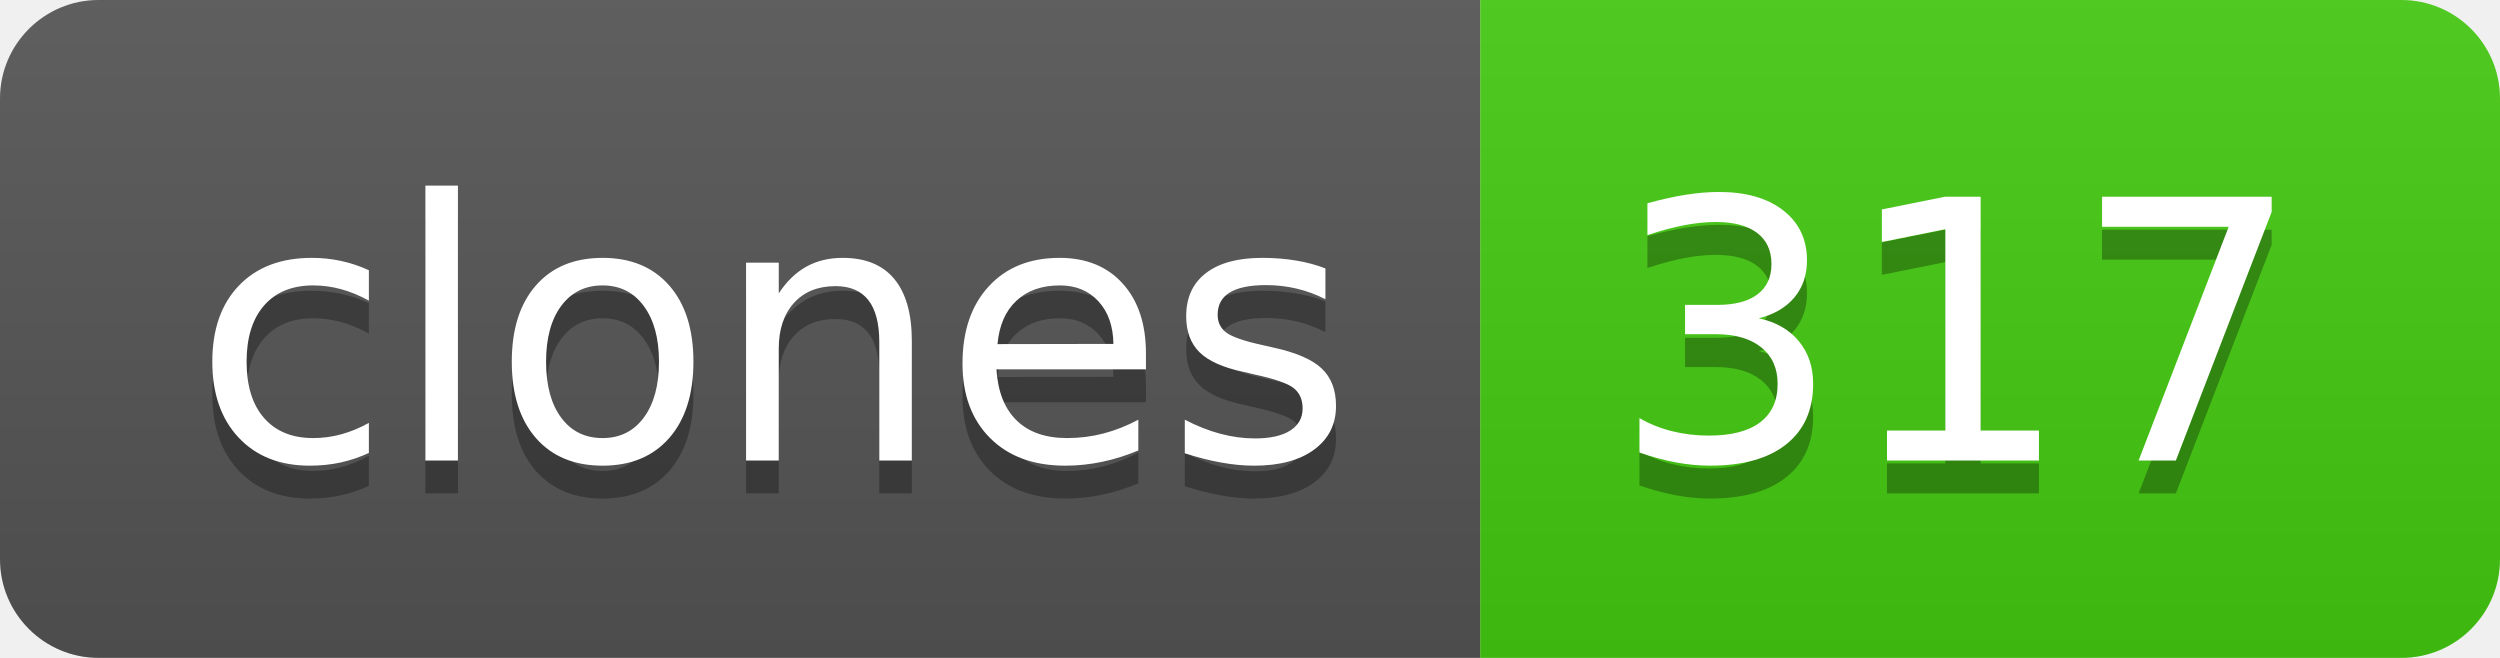
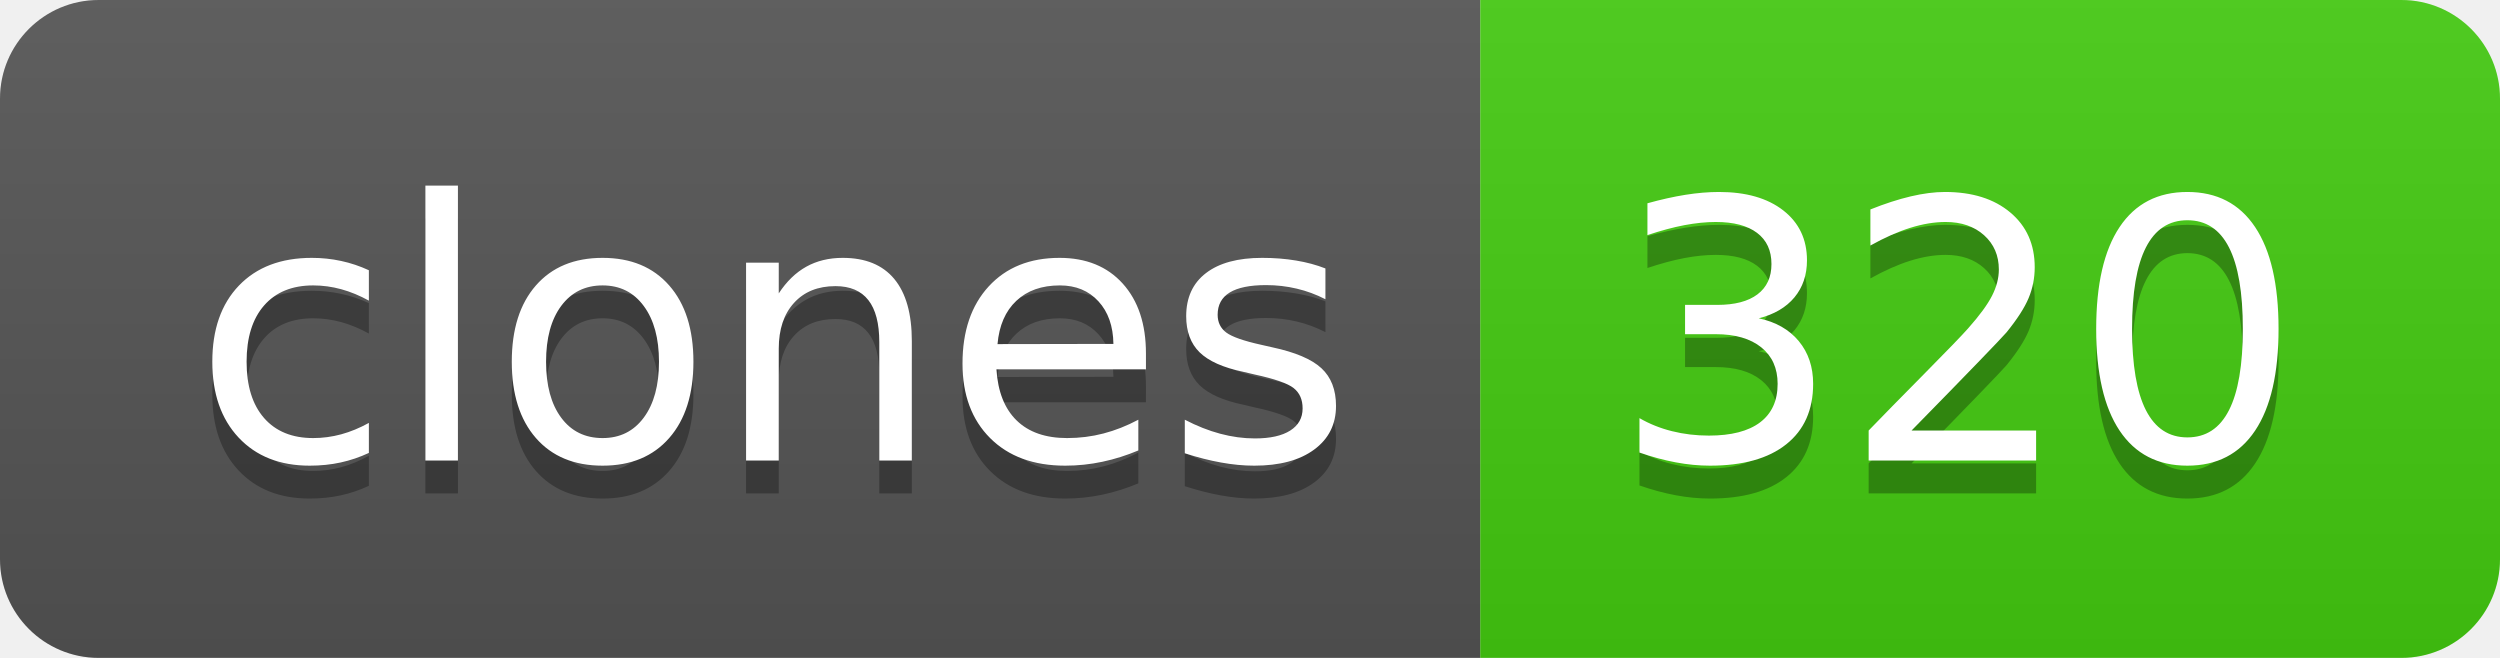
- <svg xmlns="http://www.w3.org/2000/svg" width="76" height="20" role="img" aria-label="clones: 317">
+ <svg xmlns="http://www.w3.org/2000/svg" width="76" height="20" role="img" aria-label="clones: 320">
  <linearGradient id="s" x2="0" y2="100%">
    <stop offset="0" stop-color="#bbb" stop-opacity=".1" />
    <stop offset="1" stop-opacity=".1" />
  </linearGradient>
  <clipPath id="r">
    <rect width="76" height="20" rx="3" fill="#fff" />
  </clipPath>
  <g clip-path="url(#r)">
    <rect width="45" height="20" fill="#555" />
    <rect x="45" width="31" height="20" fill="#4c1" />
    <rect width="76" height="20" fill="url(#s)" />
  </g>
  <g fill="#fff" text-anchor="middle" font-family="Verdana,Geneva,DejaVu Sans,sans-serif" text-rendering="geometricPrecision" font-size="110">
    <text aria-hidden="true" x="235" y="150" fill="#010101" fill-opacity=".3" transform="scale(.1)" textLength="350">clones</text>
    <text x="235" y="140" transform="scale(.1)" fill="#fff" textLength="350">clones</text>
-     <text aria-hidden="true" x="595" y="150" fill="#010101" fill-opacity=".3" transform="scale(.1)" textLength="210">317</text>
-     <text x="595" y="140" transform="scale(.1)" fill="#fff" textLength="210">317</text>
+     <text aria-hidden="true" x="595" y="150" fill="#010101" fill-opacity=".3" transform="scale(.1)" textLength="210">320</text>
+     <text x="595" y="140" transform="scale(.1)" fill="#fff" textLength="210">320</text>
  </g>
</svg>
